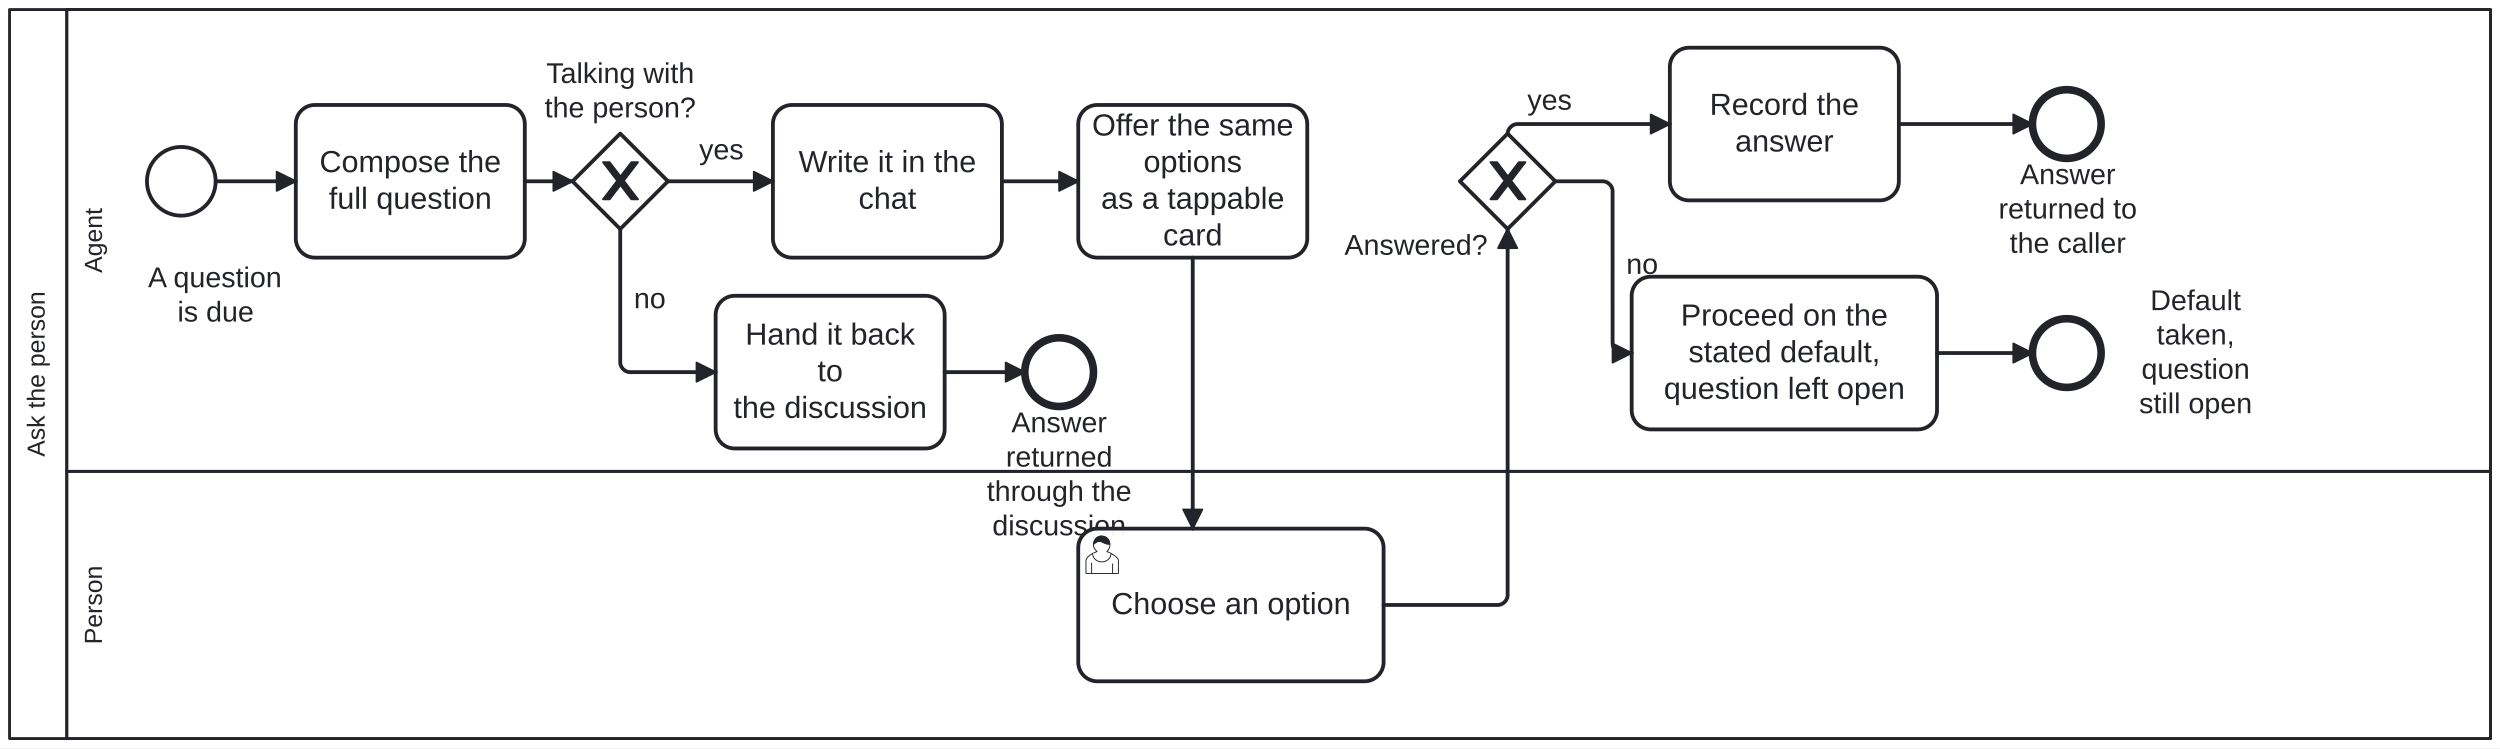
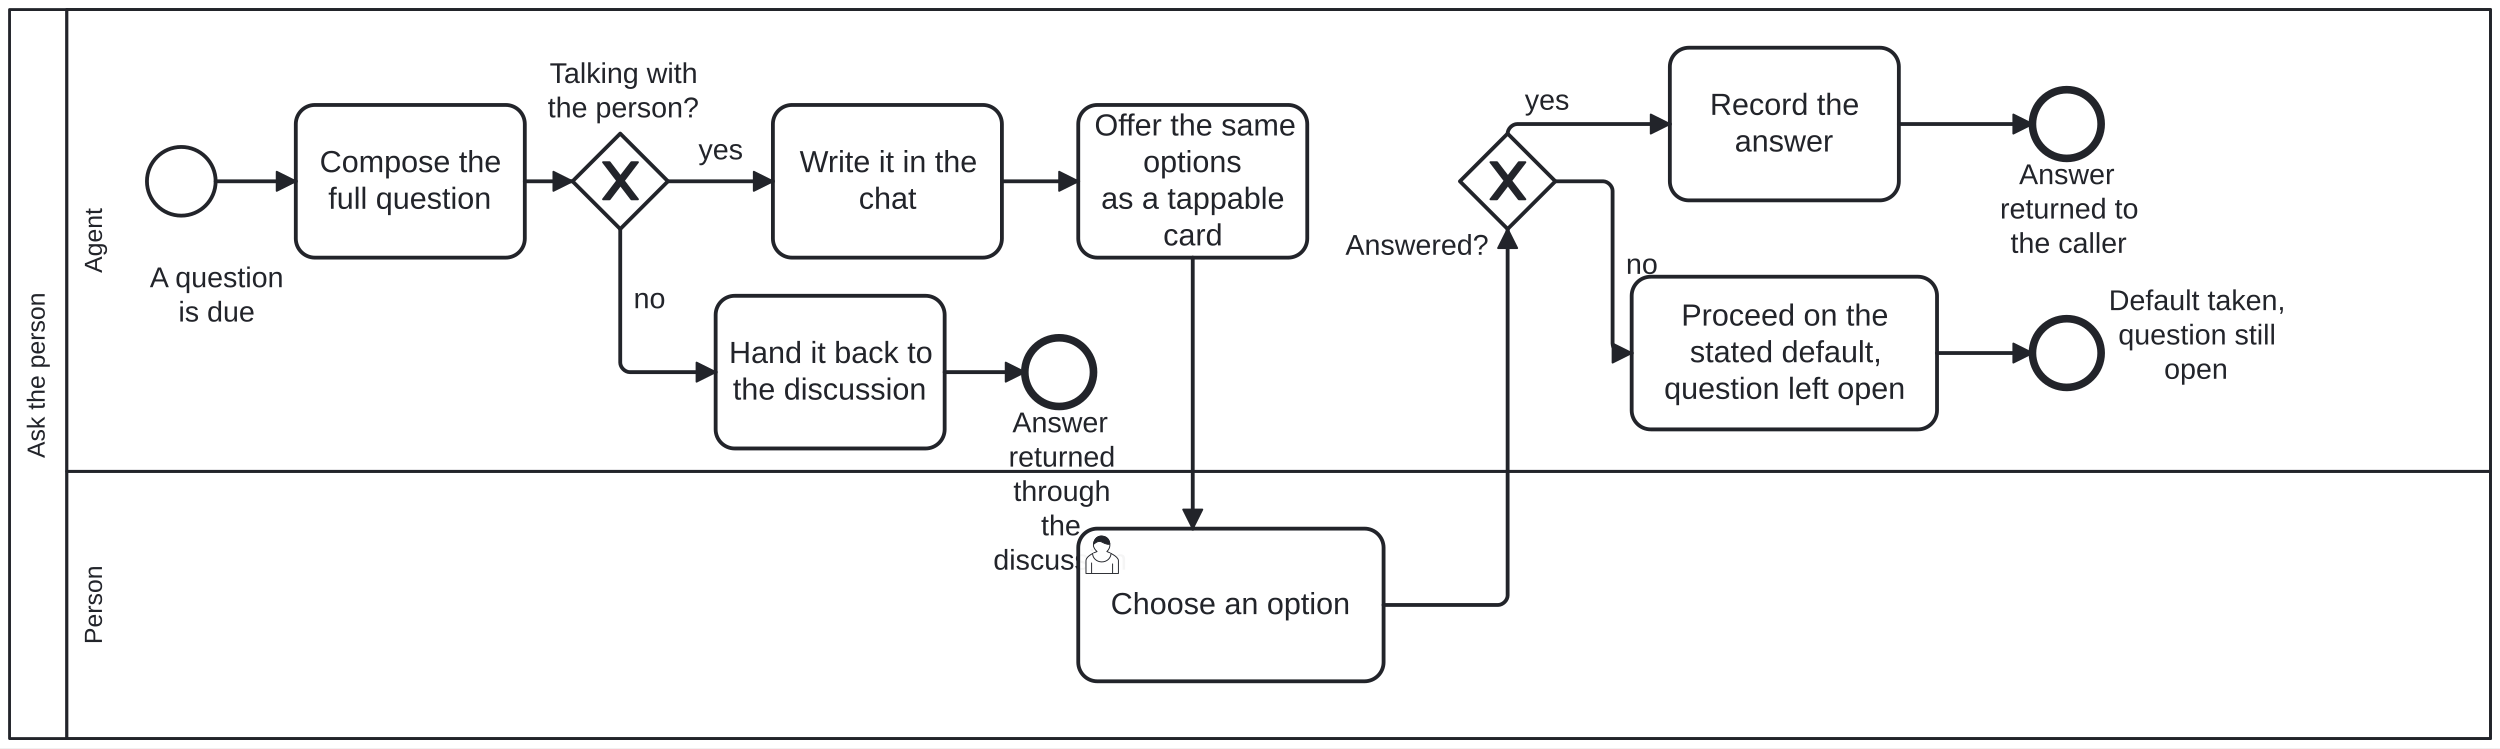
<svg xmlns="http://www.w3.org/2000/svg" width="100%" style="max-width:100%;height:auto" viewBox="155 75 1310 392" version="1.1">
  <rect x="155" y="75" width="1310" height="392" fill="#ffffff" />
  <g class="djs-group">
    <g class="djs-element djs-shape" data-element-id="Participant_Process_AskThePerson" style="display: block;" transform="matrix(1 0 0 1 160 80)">
      <g class="djs-visual">
        <rect x="0" y="0" width="1300" height="382" rx="0" ry="0" style="stroke-linecap: round; stroke-linejoin: round; stroke: rgb(34, 36, 42); stroke-width: 1.5px; fill: white; fill-opacity: 0.95;" />
        <path style="fill: none; stroke-linecap: round; stroke-linejoin: round; stroke: rgb(34, 36, 42); stroke-width: 1.5px;" d="M30,0L30,382" />
        <text lineHeight="1.05" class="djs-label" transform="matrix(-1.83697e-16 -1 1 -1.83697e-16 0 382)" style="font-family: Arial, sans-serif; font-size: 13px; font-weight: normal; fill: rgb(34, 36, 42);">
-           <tspan x="147.642" y="18.413">Ask the person</tspan>
+           <tspan x="147" y="18.413">Ask the person</tspan>
        </text>
      </g>
      <rect class="djs-hit djs-hit-all" x="0" y="0" width="1300" height="382" style="fill: none; stroke-opacity: 0; stroke: white; stroke-width: 15px;" />
    </g>
    <g class="djs-children">
      <g class="djs-group">
        <g class="djs-element djs-shape" data-element-id="Lane_Person" style="display: block;" transform="matrix(1 0 0 1 190 322)">
          <g class="djs-visual">
            <rect x="0" y="0" width="1270" height="140" rx="0" ry="0" style="stroke-linecap: round; stroke-linejoin: round; stroke: rgb(34, 36, 42); stroke-width: 1.5px; fill: white; fill-opacity: 0.25;" />
            <text lineHeight="1.05" class="djs-label" transform="matrix(-1.83697e-16 -1 1 -1.83697e-16 0 140)" style="font-family: Arial, sans-serif; font-size: 13px; font-weight: normal; fill: rgb(34, 36, 42);">
-               <tspan x="49.405" y="18.413">Person</tspan>
+               <tspan x="49.5" y="18.413">Person</tspan>
            </text>
          </g>
          <rect class="djs-hit djs-hit-all" x="0" y="0" width="1270" height="140" style="fill: none; stroke-opacity: 0; stroke: white; stroke-width: 15px;" />
        </g>
      </g>
      <g class="djs-group">
        <g class="djs-element djs-shape" data-element-id="Lane_Agent" style="display: block;" transform="matrix(1 0 0 1 190 80)">
          <g class="djs-visual">
            <rect x="0" y="0" width="1270" height="242" rx="0" ry="0" style="stroke-linecap: round; stroke-linejoin: round; stroke: rgb(34, 36, 42); stroke-width: 1.5px; fill: white; fill-opacity: 0.25;" />
            <text lineHeight="1.05" class="djs-label" transform="matrix(-1.83697e-16 -1 1 -1.83697e-16 0 242)" style="font-family: Arial, sans-serif; font-size: 13px; font-weight: normal; fill: rgb(34, 36, 42);">
-               <tspan x="104.014" y="18.413">Agent</tspan>
+               <tspan x="104" y="18.413">Agent</tspan>
            </text>
          </g>
          <rect class="djs-hit djs-hit-all" x="0" y="0" width="1270" height="242" style="fill: none; stroke-opacity: 0; stroke: white; stroke-width: 15px;" />
        </g>
      </g>
      <g class="djs-group">
        <g class="djs-element djs-shape" data-element-id="Start_Process_AskThePerson" style="display: block;" transform="matrix(1 0 0 1 232 152)">
          <g class="djs-visual">
            <circle cx="18" cy="18" r="18" style="stroke-linecap: round; stroke-linejoin: round; stroke: rgb(34, 36, 42); stroke-width: 2px; fill: white; fill-opacity: 0.95;" />
          </g>
          <rect class="djs-hit djs-hit-all" x="0" y="0" width="36" height="36" style="fill: none; stroke-opacity: 0; stroke: white; stroke-width: 15px;" />
        </g>
      </g>
      <g class="djs-group">
-         <g class="djs-element djs-shape" data-element-id="Start_Process_AskThePerson_label" style="display: block;" transform="matrix(1 0 0 1 225 212)">
-           <g class="djs-visual">
-             <text lineHeight="1.2" class="djs-label" style="font-family: Arial, sans-serif; font-size: 15px; font-weight: normal; fill: rgb(34, 36, 42);">
-               <tspan x="7.558" y="13.5">A question </tspan>
-               <tspan x="22.987" y="31.5">is due</tspan>
-             </text>
-           </g>
-           <rect class="djs-hit djs-hit-all" x="0" y="0" width="86" height="36" style="fill: none; stroke-opacity: 0; stroke: white; stroke-width: 15px;" />
+         <g class="djs-element djs-shape" data-element-id="Start_Process_AskThePerson_label" style="display: block;" transform="matrix(1 0 0 1 226 212)">
+           <g class="djs-visual">
+             <text lineHeight="1.2" class="djs-label" style="font-family: Arial, sans-serif; font-size: 15px; font-weight: normal; fill: rgb(34, 36, 42);">
+               <tspan x="7.5" y="13.5">A question </tspan>
+               <tspan x="22.5" y="31.5">is due</tspan>
+             </text>
+           </g>
+           <rect class="djs-hit djs-hit-all" x="0" y="0" width="84" height="36" style="fill: none; stroke-opacity: 0; stroke: white; stroke-width: 15px;" />
        </g>
      </g>
      <g class="djs-group">
        <g class="djs-element djs-shape" data-element-id="A_Compose" style="display: block;" transform="matrix(1 0 0 1 310 130)">
          <g class="djs-visual">
            <rect x="0" y="0" width="120" height="80" rx="10" ry="10" style="stroke-linecap: round; stroke-linejoin: round; stroke: rgb(34, 36, 42); stroke-width: 2px; fill: white; fill-opacity: 0.95;" />
            <text lineHeight="1.2" class="djs-label" style="font-family: Arial, sans-serif; font-size: 16px; font-weight: normal; fill: rgb(34, 36, 42);">
-               <tspan x="12.418" y="35.2">Compose the </tspan>
-               <tspan x="17.305" y="54.4">full question</tspan>
+               <tspan x="12.5" y="35.2">Compose the </tspan>
+               <tspan x="17" y="54.4">full question</tspan>
            </text>
          </g>
          <rect class="djs-hit djs-hit-all" x="0" y="0" width="120" height="80" style="fill: none; stroke-opacity: 0; stroke: white; stroke-width: 15px;" />
        </g>
      </g>
      <g class="djs-group">
        <g class="djs-element djs-shape" data-element-id="GW_Discussing" style="display: block;" transform="matrix(1 0 0 1 455 145)">
          <g class="djs-visual">
            <polygon points="25,0 50,25 25,50 0,25" style="stroke-linecap: round; stroke-linejoin: round; stroke: rgb(34, 36, 42); stroke-width: 2px; fill: white; fill-opacity: 0.95;" />
            <path d="m 16,15 7.429,9.714 -7.429,9.714 3.429,0 5.714,-7.464 5.714,7.464 3.429,0 -7.429,-9.714 7.429,-9.714 -3.429,0 -5.714,7.464 -5.714,-7.464 -3.429,0 z" style="fill: rgb(34, 36, 42); stroke-linecap: round; stroke-linejoin: round; stroke: rgb(34, 36, 42); stroke-width: 1px;" />
          </g>
          <rect class="djs-hit djs-hit-all" x="0" y="0" width="50" height="50" style="fill: none; stroke-opacity: 0; stroke: white; stroke-width: 15px;" />
        </g>
      </g>
      <g class="djs-group">
-         <g class="djs-element djs-shape" data-element-id="GW_Discussing_label" style="display: block;" transform="matrix(1 0 0 1 440 105)">
-           <g class="djs-visual">
-             <text lineHeight="1.2" class="djs-label" style="font-family: Arial, sans-serif; font-size: 15px; font-weight: normal; fill: rgb(34, 36, 42);">
-               <tspan x="1.233" y="13.5">Talking with</tspan>
-               <tspan x="0.387" y="31.5">the person?</tspan>
-             </text>
-           </g>
-           <rect class="djs-hit djs-hit-all" x="0" y="0" width="80" height="36" style="fill: none; stroke-opacity: 0; stroke: white; stroke-width: 15px;" />
+         <g class="djs-element djs-shape" data-element-id="GW_Discussing_label" style="display: block;" transform="matrix(1 0 0 1 442 105)">
+           <g class="djs-visual">
+             <text lineHeight="1.2" class="djs-label" style="font-family: Arial, sans-serif; font-size: 15px; font-weight: normal; fill: rgb(34, 36, 42);">
+               <tspan x="1" y="13.5">Talking with</tspan>
+               <tspan x="0" y="31.5">the person?</tspan>
+             </text>
+           </g>
+           <rect class="djs-hit djs-hit-all" x="0" y="0" width="77" height="36" style="fill: none; stroke-opacity: 0; stroke: white; stroke-width: 15px;" />
        </g>
      </g>
      <g class="djs-group">
        <g class="djs-element djs-shape" data-element-id="A_HandBack" style="display: block;" transform="matrix(1 0 0 1 530 230)">
          <g class="djs-visual">
            <rect x="0" y="0" width="120" height="80" rx="10" ry="10" style="stroke-linecap: round; stroke-linejoin: round; stroke: rgb(34, 36, 42); stroke-width: 2px; fill: white; fill-opacity: 0.95;" />
            <text lineHeight="1.2" class="djs-label" style="font-family: Arial, sans-serif; font-size: 16px; font-weight: normal; fill: rgb(34, 36, 42);">
-               <tspan x="15.531" y="25.6">Hand it back </tspan>
-               <tspan x="53.328" y="44.8">to</tspan>
-               <tspan x="9.305" y="64">the discussion</tspan>
+               <tspan x="7" y="35.2">Hand it back to</tspan>
+               <tspan x="9" y="54.4">the discussion</tspan>
            </text>
          </g>
          <rect class="djs-hit djs-hit-all" x="0" y="0" width="120" height="80" style="fill: none; stroke-opacity: 0; stroke: white; stroke-width: 15px;" />
        </g>
      </g>
      <g class="djs-group">
        <g class="djs-element djs-shape" data-element-id="End_HandedBack" style="display: block;" transform="matrix(1 0 0 1 692 252)">
          <g class="djs-visual">
            <circle cx="18" cy="18" r="18" style="stroke-linecap: round; stroke-linejoin: round; stroke: rgb(34, 36, 42); stroke-width: 4px; fill: white; fill-opacity: 0.95;" />
          </g>
          <rect class="djs-hit djs-hit-all" x="0" y="0" width="36" height="36" style="fill: none; stroke-opacity: 0; stroke: white; stroke-width: 15px;" />
        </g>
      </g>
      <g class="djs-group">
-         <g class="djs-element djs-shape" data-element-id="End_HandedBack_label" style="display: block;" transform="matrix(1 0 0 1 672 288)">
-           <g class="djs-visual">
-             <text lineHeight="1.2" class="djs-label" style="font-family: Arial, sans-serif; font-size: 15px; font-weight: normal; fill: rgb(34, 36, 42);">
-               <tspan x="12.991" y="13.5">Answer </tspan>
-               <tspan x="10.065" y="31.5">returned</tspan>
-               <tspan x="0.053" y="49.5">through the</tspan>
-               <tspan x="2.983" y="67.5">discussion</tspan>
-             </text>
-           </g>
-           <rect class="djs-hit djs-hit-all" x="0" y="0" width="76" height="72" style="fill: none; stroke-opacity: 0; stroke: white; stroke-width: 15px;" />
+         <g class="djs-element djs-shape" data-element-id="End_HandedBack_label" style="display: block;" transform="matrix(1 0 0 1 674 288)">
+           <g class="djs-visual">
+             <text lineHeight="1.2" class="djs-label" style="font-family: Arial, sans-serif; font-size: 15px; font-weight: normal; fill: rgb(34, 36, 42);">
+               <tspan x="11.5" y="13.5">Answer </tspan>
+               <tspan x="9.5" y="31.5">returned</tspan>
+               <tspan x="12" y="49.5">through </tspan>
+               <tspan x="26.5" y="67.5">the </tspan>
+               <tspan x="1.5" y="85.5">discussion</tspan>
+             </text>
+           </g>
+           <rect class="djs-hit djs-hit-all" x="0" y="0" width="73" height="72" style="fill: none; stroke-opacity: 0; stroke: white; stroke-width: 15px;" />
        </g>
      </g>
      <g class="djs-group">
        <g class="djs-element djs-shape" data-element-id="A_WriteInChat" style="display: block;" transform="matrix(1 0 0 1 560 130)">
          <g class="djs-visual">
            <rect x="0" y="0" width="120" height="80" rx="10" ry="10" style="stroke-linecap: round; stroke-linejoin: round; stroke: rgb(34, 36, 42); stroke-width: 2px; fill: white; fill-opacity: 0.95;" />
            <text lineHeight="1.2" class="djs-label" style="font-family: Arial, sans-serif; font-size: 16px; font-weight: normal; fill: rgb(34, 36, 42);">
-               <tspan x="13.465" y="35.2">Write it in the </tspan>
-               <tspan x="44.879" y="54.4">chat</tspan>
+               <tspan x="14" y="35.2">Write it in the </tspan>
+               <tspan x="45" y="54.4">chat</tspan>
            </text>
          </g>
          <rect class="djs-hit djs-hit-all" x="0" y="0" width="120" height="80" style="fill: none; stroke-opacity: 0; stroke: white; stroke-width: 15px;" />
        </g>
      </g>
      <g class="djs-group">
        <g class="djs-element djs-shape" data-element-id="A_OfferCard" style="display: block;" transform="matrix(1 0 0 1 720 130)">
          <g class="djs-visual">
            <rect x="0" y="0" width="120" height="80" rx="10" ry="10" style="stroke-linecap: round; stroke-linejoin: round; stroke: rgb(34, 36, 42); stroke-width: 2px; fill: white; fill-opacity: 0.95;" />
            <text lineHeight="1.2" class="djs-label" style="font-family: Arial, sans-serif; font-size: 16px; font-weight: normal; fill: rgb(34, 36, 42);">
-               <tspan x="7.234" y="16">Offer the same</tspan>
-               <tspan x="34.203" y="35.2">options</tspan>
-               <tspan x="11.961" y="54.4">as a tappable </tspan>
-               <tspan x="44.438" y="73.6">card</tspan>
+               <tspan x="8.5" y="16">Offer the same</tspan>
+               <tspan x="34" y="35.2">options</tspan>
+               <tspan x="12" y="54.4">as a tappable </tspan>
+               <tspan x="44.5" y="73.6">card</tspan>
            </text>
          </g>
          <rect class="djs-hit djs-hit-all" x="0" y="0" width="120" height="80" style="fill: none; stroke-opacity: 0; stroke: white; stroke-width: 15px;" />
        </g>
      </g>
      <g class="djs-group">
        <g class="djs-element djs-shape" data-element-id="U_Choose" style="display: block;" transform="matrix(1 0 0 1 720 352)">
          <g class="djs-visual">
            <rect x="0" y="0" width="160" height="80" rx="10" ry="10" style="stroke-linecap: round; stroke-linejoin: round; stroke: rgb(34, 36, 42); stroke-width: 2px; fill: white; fill-opacity: 0.95;" />
            <text lineHeight="1.2" class="djs-label" style="font-family: Arial, sans-serif; font-size: 16px; font-weight: normal; fill: rgb(34, 36, 42);">
-               <tspan x="17.285" y="44.8">Choose an option</tspan>
+               <tspan x="17" y="44.8">Choose an option</tspan>
            </text>
            <path d="m 15,12 c 0.909,-0.845 1.594,-2.049 1.594,-3.385 0,-2.554 -1.805,-4.622 -4.357,-4.622 -2.552,0 -4.288,2.068 -4.288,4.622 0,1.348 0.974,2.562 1.896,3.405 -0.529,0.187 -5.669,2.097 -5.794,4.756 v 6.718 h 17 v -6.718 c 0,-2.298 -5.528,-4.595 -6.051,-4.776 zm -8,6 l 0,5.5 m 11,0 l 0,-5" style="fill: white; stroke-linecap: round; stroke-linejoin: round; stroke: rgb(34, 36, 42); stroke-width: 0.5px;" />
            <path d="m 15,12 m 2.162,1.009 c 0,2.447 -2.158,4.431 -4.821,4.431 -2.665,0 -4.822,-1.981 -4.822,-4.431 " style="fill: white; stroke-linecap: round; stroke-linejoin: round; stroke: rgb(34, 36, 42); stroke-width: 0.5px;" />
            <path d="m 15,12 m -6.9,-3.80 c 0,0 2.251,-2.358 4.274,-1.177 2.024,1.181 4.221,1.537 4.124,0.965 -0.098,-0.57 -0.117,-3.791 -4.191,-4.136 -3.575,0.001 -4.208,3.367 -4.207,4.348 z" style="fill: rgb(34, 36, 42); stroke-linecap: round; stroke-linejoin: round; stroke: rgb(34, 36, 42); stroke-width: 0.5px;" />
          </g>
          <rect class="djs-hit djs-hit-all" x="0" y="0" width="160" height="80" style="fill: none; stroke-opacity: 0; stroke: white; stroke-width: 15px;" />
        </g>
      </g>
      <g class="djs-group">
        <g class="djs-element djs-shape" data-element-id="GW_Answered" style="display: block;" transform="matrix(1 0 0 1 920 145)">
          <g class="djs-visual">
            <polygon points="25,0 50,25 25,50 0,25" style="stroke-linecap: round; stroke-linejoin: round; stroke: rgb(34, 36, 42); stroke-width: 2px; fill: white; fill-opacity: 0.95;" />
            <path d="m 16,15 7.429,9.714 -7.429,9.714 3.429,0 5.714,-7.464 5.714,7.464 3.429,0 -7.429,-9.714 7.429,-9.714 -3.429,0 -5.714,7.464 -5.714,-7.464 -3.429,0 z" style="fill: rgb(34, 36, 42); stroke-linecap: round; stroke-linejoin: round; stroke: rgb(34, 36, 42); stroke-width: 1px;" />
          </g>
          <rect class="djs-hit djs-hit-all" x="0" y="0" width="50" height="50" style="fill: none; stroke-opacity: 0; stroke: white; stroke-width: 15px;" />
        </g>
      </g>
      <g class="djs-group">
-         <g class="djs-element djs-shape" data-element-id="GW_Answered_label" style="display: block;" transform="matrix(1 0 0 1 859 195)">
-           <g class="djs-visual">
-             <text lineHeight="1.2" class="djs-label" style="font-family: Arial, sans-serif; font-size: 15px; font-weight: normal; fill: rgb(34, 36, 42);">
-               <tspan x="0.478" y="13.5">Answered?</tspan>
-             </text>
-           </g>
-           <rect class="djs-hit djs-hit-all" x="0" y="0" width="76" height="18" style="fill: none; stroke-opacity: 0; stroke: white; stroke-width: 15px;" />
+         <g class="djs-element djs-shape" data-element-id="GW_Answered_label" style="display: block;" transform="matrix(1 0 0 1 860 195)">
+           <g class="djs-visual">
+             <text lineHeight="1.2" class="djs-label" style="font-family: Arial, sans-serif; font-size: 15px; font-weight: normal; fill: rgb(34, 36, 42);">
+               <tspan x="0" y="13.5">Answered?</tspan>
+             </text>
+           </g>
+           <rect class="djs-hit djs-hit-all" x="0" y="0" width="74" height="18" style="fill: none; stroke-opacity: 0; stroke: white; stroke-width: 15px;" />
        </g>
      </g>
      <g class="djs-group">
        <g class="djs-element djs-shape" data-element-id="A_Record" style="display: block;" transform="matrix(1 0 0 1 1030 100)">
          <g class="djs-visual">
            <rect x="0" y="0" width="120" height="80" rx="10" ry="10" style="stroke-linecap: round; stroke-linejoin: round; stroke: rgb(34, 36, 42); stroke-width: 2px; fill: white; fill-opacity: 0.95;" />
            <text lineHeight="1.2" class="djs-label" style="font-family: Arial, sans-serif; font-size: 16px; font-weight: normal; fill: rgb(34, 36, 42);">
-               <tspan x="20.867" y="35.2">Record the </tspan>
-               <tspan x="34.211" y="54.4">answer</tspan>
+               <tspan x="21" y="35.2">Record the </tspan>
+               <tspan x="34" y="54.4">answer</tspan>
            </text>
          </g>
          <rect class="djs-hit djs-hit-all" x="0" y="0" width="120" height="80" style="fill: none; stroke-opacity: 0; stroke: white; stroke-width: 15px;" />
        </g>
      </g>
      <g class="djs-group">
        <g class="djs-element djs-shape" data-element-id="A_ProceedOnDefault" style="display: block;" transform="matrix(1 0 0 1 1010 220)">
          <g class="djs-visual">
            <rect x="0" y="0" width="160" height="80" rx="10" ry="10" style="stroke-linecap: round; stroke-linejoin: round; stroke: rgb(34, 36, 42); stroke-width: 2px; fill: white; fill-opacity: 0.95;" />
            <text lineHeight="1.2" class="djs-label" style="font-family: Arial, sans-serif; font-size: 16px; font-weight: normal; fill: rgb(34, 36, 42);">
-               <tspan x="25.738" y="25.6">Proceed on the </tspan>
-               <tspan x="29.742" y="44.8">stated default,</tspan>
-               <tspan x="16.84" y="64">question left open</tspan>
+               <tspan x="26" y="25.6">Proceed on the </tspan>
+               <tspan x="30.5" y="44.8">stated default,</tspan>
+               <tspan x="17" y="64">question left open</tspan>
            </text>
          </g>
          <rect class="djs-hit djs-hit-all" x="0" y="0" width="160" height="80" style="fill: none; stroke-opacity: 0; stroke: white; stroke-width: 15px;" />
        </g>
      </g>
      <g class="djs-group">
        <g class="djs-element djs-shape" data-element-id="End_Answered" style="display: block;" transform="matrix(1 0 0 1 1220 122)">
          <g class="djs-visual">
            <circle cx="18" cy="18" r="18" style="stroke-linecap: round; stroke-linejoin: round; stroke: rgb(34, 36, 42); stroke-width: 4px; fill: white; fill-opacity: 0.95;" />
          </g>
          <rect class="djs-hit djs-hit-all" x="0" y="0" width="36" height="36" style="fill: none; stroke-opacity: 0; stroke: white; stroke-width: 15px;" />
        </g>
      </g>
      <g class="djs-group">
-         <g class="djs-element djs-shape" data-element-id="End_Answered_label" style="display: block;" transform="matrix(1 0 0 1 1202 158)">
-           <g class="djs-visual">
-             <text lineHeight="1.2" class="djs-label" style="font-family: Arial, sans-serif; font-size: 15px; font-weight: normal; fill: rgb(34, 36, 42);">
-               <tspan x="11.491" y="13.5">Answer </tspan>
-               <tspan x="0.227" y="31.5">returned to</tspan>
-               <tspan x="6.068" y="49.5">the caller</tspan>
-             </text>
-           </g>
-           <rect class="djs-hit djs-hit-all" x="0" y="0" width="73" height="54" style="fill: none; stroke-opacity: 0; stroke: white; stroke-width: 15px;" />
+         <g class="djs-element djs-shape" data-element-id="End_Answered_label" style="display: block;" transform="matrix(1 0 0 1 1203 158)">
+           <g class="djs-visual">
+             <text lineHeight="1.2" class="djs-label" style="font-family: Arial, sans-serif; font-size: 15px; font-weight: normal; fill: rgb(34, 36, 42);">
+               <tspan x="10" y="13.5">Answer </tspan>
+               <tspan x="0" y="31.5">returned to</tspan>
+               <tspan x="5.5" y="49.5">the caller</tspan>
+             </text>
+           </g>
+           <rect class="djs-hit djs-hit-all" x="0" y="0" width="70" height="54" style="fill: none; stroke-opacity: 0; stroke: white; stroke-width: 15px;" />
        </g>
      </g>
      <g class="djs-group">
        <g class="djs-element djs-shape" data-element-id="End_Default" style="display: block;" transform="matrix(1 0 0 1 1220 242)">
          <g class="djs-visual">
            <circle cx="18" cy="18" r="18" style="stroke-linecap: round; stroke-linejoin: round; stroke: rgb(34, 36, 42); stroke-width: 4px; fill: white; fill-opacity: 0.95;" />
          </g>
          <rect class="djs-hit djs-hit-all" x="0" y="0" width="36" height="36" style="fill: none; stroke-opacity: 0; stroke: white; stroke-width: 15px;" />
        </g>
      </g>
      <g class="djs-group">
-         <g class="djs-element djs-shape" data-element-id="End_Default_label" style="display: block;" transform="matrix(1 0 0 1 1264 224)">
-           <g class="djs-visual">
-             <text lineHeight="1.2" class="djs-label" style="font-family: Arial, sans-serif; font-size: 15px; font-weight: normal; fill: rgb(34, 36, 42);">
-               <tspan x="17.737" y="13.5">Default </tspan>
-               <tspan x="21.069" y="31.5">taken, </tspan>
-               <tspan x="13.144" y="49.5">question </tspan>
-               <tspan x="11.899" y="67.5">still open</tspan>
-             </text>
-           </g>
-           <rect class="djs-hit djs-hit-all" x="0" y="0" width="83" height="72" style="fill: none; stroke-opacity: 0; stroke: white; stroke-width: 15px;" />
+         <g class="djs-element djs-shape" data-element-id="End_Default_label" style="display: block;" transform="matrix(1 0 0 1 1260 224)">
+           <g class="djs-visual">
+             <text lineHeight="1.2" class="djs-label" style="font-family: Arial, sans-serif; font-size: 15px; font-weight: normal; fill: rgb(34, 36, 42);">
+               <tspan x="0" y="13.5">Default taken,</tspan>
+               <tspan x="5" y="31.5">question still</tspan>
+               <tspan x="29" y="49.5">open</tspan>
+             </text>
+           </g>
+           <rect class="djs-hit djs-hit-all" x="0" y="0" width="90" height="54" style="fill: none; stroke-opacity: 0; stroke: white; stroke-width: 15px;" />
        </g>
      </g>
      <g class="djs-group">
        <g class="djs-element djs-connection" data-element-id="SF_Ask_1" style="display: block;">
          <g class="djs-visual">
            <defs>
              <marker id="folio-marker-1" viewBox="0 0 20 20" refX="11" refY="10" markerWidth="10" markerHeight="10" orient="auto">
                <path d="M 1 5 L 11 10 L 1 15 Z" style="stroke-linecap: round; stroke-linejoin: round; stroke: rgb(34, 36, 42); stroke-width: 1px; fill: rgb(34, 36, 42);" />
              </marker>
            </defs>
            <path data-corner-radius="5" style="fill: none; stroke-linecap: round; stroke-linejoin: round; stroke: rgb(34, 36, 42); stroke-width: 2px; marker-end: url('#folio-marker-1');" d="M268,170L310,170" />
          </g>
          <path d="M268,170L310,170" class="djs-hit djs-hit-stroke" style="fill: none; stroke-opacity: 0; stroke: white; stroke-width: 15px;" />
        </g>
      </g>
      <g class="djs-group">
        <g class="djs-element djs-connection" data-element-id="SF_Ask_2" style="display: block;">
          <g class="djs-visual">
            <defs>
              <marker id="folio-marker-2" viewBox="0 0 20 20" refX="11" refY="10" markerWidth="10" markerHeight="10" orient="auto">
                <path d="M 1 5 L 11 10 L 1 15 Z" style="stroke-linecap: round; stroke-linejoin: round; stroke: rgb(34, 36, 42); stroke-width: 1px; fill: rgb(34, 36, 42);" />
              </marker>
            </defs>
            <path data-corner-radius="5" style="fill: none; stroke-linecap: round; stroke-linejoin: round; stroke: rgb(34, 36, 42); stroke-width: 2px; marker-end: url('#folio-marker-2');" d="M430,170L455,170" />
          </g>
          <path d="M430,170L455,170" class="djs-hit djs-hit-stroke" style="fill: none; stroke-opacity: 0; stroke: white; stroke-width: 15px;" />
        </g>
      </g>
      <g class="djs-group">
        <g class="djs-element djs-connection" data-element-id="SF_Ask_10" style="display: block;">
          <g class="djs-visual">
            <defs>
              <marker id="folio-marker-3" viewBox="0 0 20 20" refX="11" refY="10" markerWidth="10" markerHeight="10" orient="auto">
                <path d="M 1 5 L 11 10 L 1 15 Z" style="stroke-linecap: round; stroke-linejoin: round; stroke: rgb(34, 36, 42); stroke-width: 1px; fill: rgb(34, 36, 42);" />
              </marker>
            </defs>
            <path data-corner-radius="5" style="fill: none; stroke-linecap: round; stroke-linejoin: round; stroke: rgb(34, 36, 42); stroke-width: 2px; marker-end: url('#folio-marker-3');" d="M505,170L560,170" />
          </g>
          <path d="M505,170L560,170" class="djs-hit djs-hit-stroke" style="fill: none; stroke-opacity: 0; stroke: white; stroke-width: 15px;" />
        </g>
      </g>
      <g class="djs-group">
        <g class="djs-element djs-shape" data-element-id="SF_Ask_10_label" style="display: block;" transform="matrix(1 0 0 1 521 145)">
          <g class="djs-visual">
            <text lineHeight="1.2" class="djs-label" style="font-family: Arial, sans-serif; font-size: 15px; font-weight: normal; fill: rgb(34, 36, 42);">
-               <tspan x="0.329" y="13.5">yes</tspan>
+               <tspan x="0" y="13.5">yes</tspan>
            </text>
          </g>
          <rect class="djs-hit djs-hit-all" x="0" y="0" width="24" height="18" style="fill: none; stroke-opacity: 0; stroke: white; stroke-width: 15px;" />
        </g>
      </g>
      <g class="djs-group">
        <g class="djs-element djs-connection" data-element-id="SF_Ask_11" style="display: block;">
          <g class="djs-visual">
            <defs>
              <marker id="folio-marker-4" viewBox="0 0 20 20" refX="11" refY="10" markerWidth="10" markerHeight="10" orient="auto">
                <path d="M 1 5 L 11 10 L 1 15 Z" style="stroke-linecap: round; stroke-linejoin: round; stroke: rgb(34, 36, 42); stroke-width: 1px; fill: rgb(34, 36, 42);" />
              </marker>
            </defs>
            <path data-corner-radius="5" style="fill: none; stroke-linecap: round; stroke-linejoin: round; stroke: rgb(34, 36, 42); stroke-width: 2px; marker-end: url('#folio-marker-4');" d="M480,195L480,265C480,267.5,482.5,270,485,270L530,270" />
          </g>
          <path d="M480,195L480,270L530,270" class="djs-hit djs-hit-stroke" style="fill: none; stroke-opacity: 0; stroke: white; stroke-width: 15px;" />
        </g>
      </g>
      <g class="djs-group">
        <g class="djs-element djs-shape" data-element-id="SF_Ask_11_label" style="display: block;" transform="matrix(1 0 0 1 487 223)">
          <g class="djs-visual">
            <text lineHeight="1.2" class="djs-label" style="font-family: Arial, sans-serif; font-size: 15px; font-weight: normal; fill: rgb(34, 36, 42);">
-               <tspan x="0.158" y="13.5">no</tspan>
-             </text>
-           </g>
-           <rect class="djs-hit djs-hit-all" x="0" y="0" width="17" height="18" style="fill: none; stroke-opacity: 0; stroke: white; stroke-width: 15px;" />
+               <tspan x="0" y="13.5">no</tspan>
+             </text>
+           </g>
+           <rect class="djs-hit djs-hit-all" x="0" y="0" width="16" height="18" style="fill: none; stroke-opacity: 0; stroke: white; stroke-width: 15px;" />
        </g>
      </g>
      <g class="djs-group">
        <g class="djs-element djs-connection" data-element-id="SF_Ask_12" style="display: block;">
          <g class="djs-visual">
            <defs>
              <marker id="folio-marker-5" viewBox="0 0 20 20" refX="11" refY="10" markerWidth="10" markerHeight="10" orient="auto">
                <path d="M 1 5 L 11 10 L 1 15 Z" style="stroke-linecap: round; stroke-linejoin: round; stroke: rgb(34, 36, 42); stroke-width: 1px; fill: rgb(34, 36, 42);" />
              </marker>
            </defs>
            <path data-corner-radius="5" style="fill: none; stroke-linecap: round; stroke-linejoin: round; stroke: rgb(34, 36, 42); stroke-width: 2px; marker-end: url('#folio-marker-5');" d="M650,270L692,270" />
          </g>
          <path d="M650,270L692,270" class="djs-hit djs-hit-stroke" style="fill: none; stroke-opacity: 0; stroke: white; stroke-width: 15px;" />
        </g>
      </g>
      <g class="djs-group">
        <g class="djs-element djs-connection" data-element-id="SF_Ask_3" style="display: block;">
          <g class="djs-visual">
            <defs>
              <marker id="folio-marker-6" viewBox="0 0 20 20" refX="11" refY="10" markerWidth="10" markerHeight="10" orient="auto">
                <path d="M 1 5 L 11 10 L 1 15 Z" style="stroke-linecap: round; stroke-linejoin: round; stroke: rgb(34, 36, 42); stroke-width: 1px; fill: rgb(34, 36, 42);" />
              </marker>
            </defs>
            <path data-corner-radius="5" style="fill: none; stroke-linecap: round; stroke-linejoin: round; stroke: rgb(34, 36, 42); stroke-width: 2px; marker-end: url('#folio-marker-6');" d="M680,170L720,170" />
          </g>
          <path d="M680,170L720,170" class="djs-hit djs-hit-stroke" style="fill: none; stroke-opacity: 0; stroke: white; stroke-width: 15px;" />
        </g>
      </g>
      <g class="djs-group">
        <g class="djs-element djs-connection" data-element-id="SF_Ask_4" style="display: block;">
          <g class="djs-visual">
            <defs>
              <marker id="folio-marker-7" viewBox="0 0 20 20" refX="11" refY="10" markerWidth="10" markerHeight="10" orient="auto">
                <path d="M 1 5 L 11 10 L 1 15 Z" style="stroke-linecap: round; stroke-linejoin: round; stroke: rgb(34, 36, 42); stroke-width: 1px; fill: rgb(34, 36, 42);" />
              </marker>
            </defs>
            <path data-corner-radius="5" style="fill: none; stroke-linecap: round; stroke-linejoin: round; stroke: rgb(34, 36, 42); stroke-width: 2px; marker-end: url('#folio-marker-7');" d="M780,210L780,352" />
          </g>
          <path d="M780,210L780,352" class="djs-hit djs-hit-stroke" style="fill: none; stroke-opacity: 0; stroke: white; stroke-width: 15px;" />
        </g>
      </g>
      <g class="djs-group">
        <g class="djs-element djs-connection" data-element-id="SF_Ask_5" style="display: block;">
          <g class="djs-visual">
            <defs>
              <marker id="folio-marker-8" viewBox="0 0 20 20" refX="11" refY="10" markerWidth="10" markerHeight="10" orient="auto">
                <path d="M 1 5 L 11 10 L 1 15 Z" style="stroke-linecap: round; stroke-linejoin: round; stroke: rgb(34, 36, 42); stroke-width: 1px; fill: rgb(34, 36, 42);" />
              </marker>
            </defs>
            <path data-corner-radius="5" style="fill: none; stroke-linecap: round; stroke-linejoin: round; stroke: rgb(34, 36, 42); stroke-width: 2px; marker-end: url('#folio-marker-8');" d="M880,392L940,392C942.5,392,945,389.5,945,387L945,195" />
          </g>
          <path d="M880,392L945,392L945,195" class="djs-hit djs-hit-stroke" style="fill: none; stroke-opacity: 0; stroke: white; stroke-width: 15px;" />
        </g>
      </g>
      <g class="djs-group">
        <g class="djs-element djs-connection" data-element-id="SF_Ask_6" style="display: block;">
          <g class="djs-visual">
            <defs>
              <marker id="folio-marker-9" viewBox="0 0 20 20" refX="11" refY="10" markerWidth="10" markerHeight="10" orient="auto">
                <path d="M 1 5 L 11 10 L 1 15 Z" style="stroke-linecap: round; stroke-linejoin: round; stroke: rgb(34, 36, 42); stroke-width: 1px; fill: rgb(34, 36, 42);" />
              </marker>
            </defs>
            <path data-corner-radius="5" style="fill: none; stroke-linecap: round; stroke-linejoin: round; stroke: rgb(34, 36, 42); stroke-width: 2px; marker-end: url('#folio-marker-9');" d="M945,145L945,145C945,142.5,947.5,140,950,140L1030,140" />
          </g>
          <path d="M945,145L945,140L1030,140" class="djs-hit djs-hit-stroke" style="fill: none; stroke-opacity: 0; stroke: white; stroke-width: 15px;" />
        </g>
      </g>
      <g class="djs-group">
-         <g class="djs-element djs-shape" data-element-id="SF_Ask_6_label" style="display: block;" transform="matrix(1 0 0 1 955 119)">
-           <g class="djs-visual">
-             <text lineHeight="1.2" class="djs-label" style="font-family: Arial, sans-serif; font-size: 15px; font-weight: normal; fill: rgb(34, 36, 42);">
-               <tspan x="0.329" y="13.5">yes</tspan>
+         <g class="djs-element djs-shape" data-element-id="SF_Ask_6_label" style="display: block;" transform="matrix(1 0 0 1 954 119)">
+           <g class="djs-visual">
+             <text lineHeight="1.2" class="djs-label" style="font-family: Arial, sans-serif; font-size: 15px; font-weight: normal; fill: rgb(34, 36, 42);">
+               <tspan x="0" y="13.5">yes</tspan>
            </text>
          </g>
          <rect class="djs-hit djs-hit-all" x="0" y="0" width="24" height="18" style="fill: none; stroke-opacity: 0; stroke: white; stroke-width: 15px;" />
        </g>
      </g>
      <g class="djs-group">
        <g class="djs-element djs-connection" data-element-id="SF_Ask_7" style="display: block;">
          <g class="djs-visual">
            <defs>
              <marker id="folio-marker-10" viewBox="0 0 20 20" refX="11" refY="10" markerWidth="10" markerHeight="10" orient="auto">
                <path d="M 1 5 L 11 10 L 1 15 Z" style="stroke-linecap: round; stroke-linejoin: round; stroke: rgb(34, 36, 42); stroke-width: 1px; fill: rgb(34, 36, 42);" />
              </marker>
            </defs>
            <path data-corner-radius="5" style="fill: none; stroke-linecap: round; stroke-linejoin: round; stroke: rgb(34, 36, 42); stroke-width: 2px; marker-end: url('#folio-marker-10');" d="M970,170L995,170C997.5,170,1000,172.5,1000,175L1000,255C1000,257.5,1002.5,260,1005,260L1010,260" />
          </g>
          <path d="M970,170L1000,170L1000,260L1010,260" class="djs-hit djs-hit-stroke" style="fill: none; stroke-opacity: 0; stroke: white; stroke-width: 15px;" />
        </g>
      </g>
      <g class="djs-group">
        <g class="djs-element djs-shape" data-element-id="SF_Ask_7_label" style="display: block;" transform="matrix(1 0 0 1 1007 205)">
          <g class="djs-visual">
            <text lineHeight="1.2" class="djs-label" style="font-family: Arial, sans-serif; font-size: 15px; font-weight: normal; fill: rgb(34, 36, 42);">
-               <tspan x="0.158" y="13.5">no</tspan>
-             </text>
-           </g>
-           <rect class="djs-hit djs-hit-all" x="0" y="0" width="17" height="18" style="fill: none; stroke-opacity: 0; stroke: white; stroke-width: 15px;" />
+               <tspan x="0" y="13.5">no</tspan>
+             </text>
+           </g>
+           <rect class="djs-hit djs-hit-all" x="0" y="0" width="16" height="18" style="fill: none; stroke-opacity: 0; stroke: white; stroke-width: 15px;" />
        </g>
      </g>
      <g class="djs-group">
        <g class="djs-element djs-connection" data-element-id="SF_Ask_8" style="display: block;">
          <g class="djs-visual">
            <defs>
              <marker id="folio-marker-11" viewBox="0 0 20 20" refX="11" refY="10" markerWidth="10" markerHeight="10" orient="auto">
                <path d="M 1 5 L 11 10 L 1 15 Z" style="stroke-linecap: round; stroke-linejoin: round; stroke: rgb(34, 36, 42); stroke-width: 1px; fill: rgb(34, 36, 42);" />
              </marker>
            </defs>
            <path data-corner-radius="5" style="fill: none; stroke-linecap: round; stroke-linejoin: round; stroke: rgb(34, 36, 42); stroke-width: 2px; marker-end: url('#folio-marker-11');" d="M1150,140L1220,140" />
          </g>
          <path d="M1150,140L1220,140" class="djs-hit djs-hit-stroke" style="fill: none; stroke-opacity: 0; stroke: white; stroke-width: 15px;" />
        </g>
      </g>
      <g class="djs-group">
        <g class="djs-element djs-connection" data-element-id="SF_Ask_9" style="display: block;">
          <g class="djs-visual">
            <defs>
              <marker id="folio-marker-12" viewBox="0 0 20 20" refX="11" refY="10" markerWidth="10" markerHeight="10" orient="auto">
                <path d="M 1 5 L 11 10 L 1 15 Z" style="stroke-linecap: round; stroke-linejoin: round; stroke: rgb(34, 36, 42); stroke-width: 1px; fill: rgb(34, 36, 42);" />
              </marker>
            </defs>
            <path data-corner-radius="5" style="fill: none; stroke-linecap: round; stroke-linejoin: round; stroke: rgb(34, 36, 42); stroke-width: 2px; marker-end: url('#folio-marker-12');" d="M1170,260L1220,260" />
          </g>
          <path d="M1170,260L1220,260" class="djs-hit djs-hit-stroke" style="fill: none; stroke-opacity: 0; stroke: white; stroke-width: 15px;" />
        </g>
      </g>
    </g>
  </g>
</svg>
